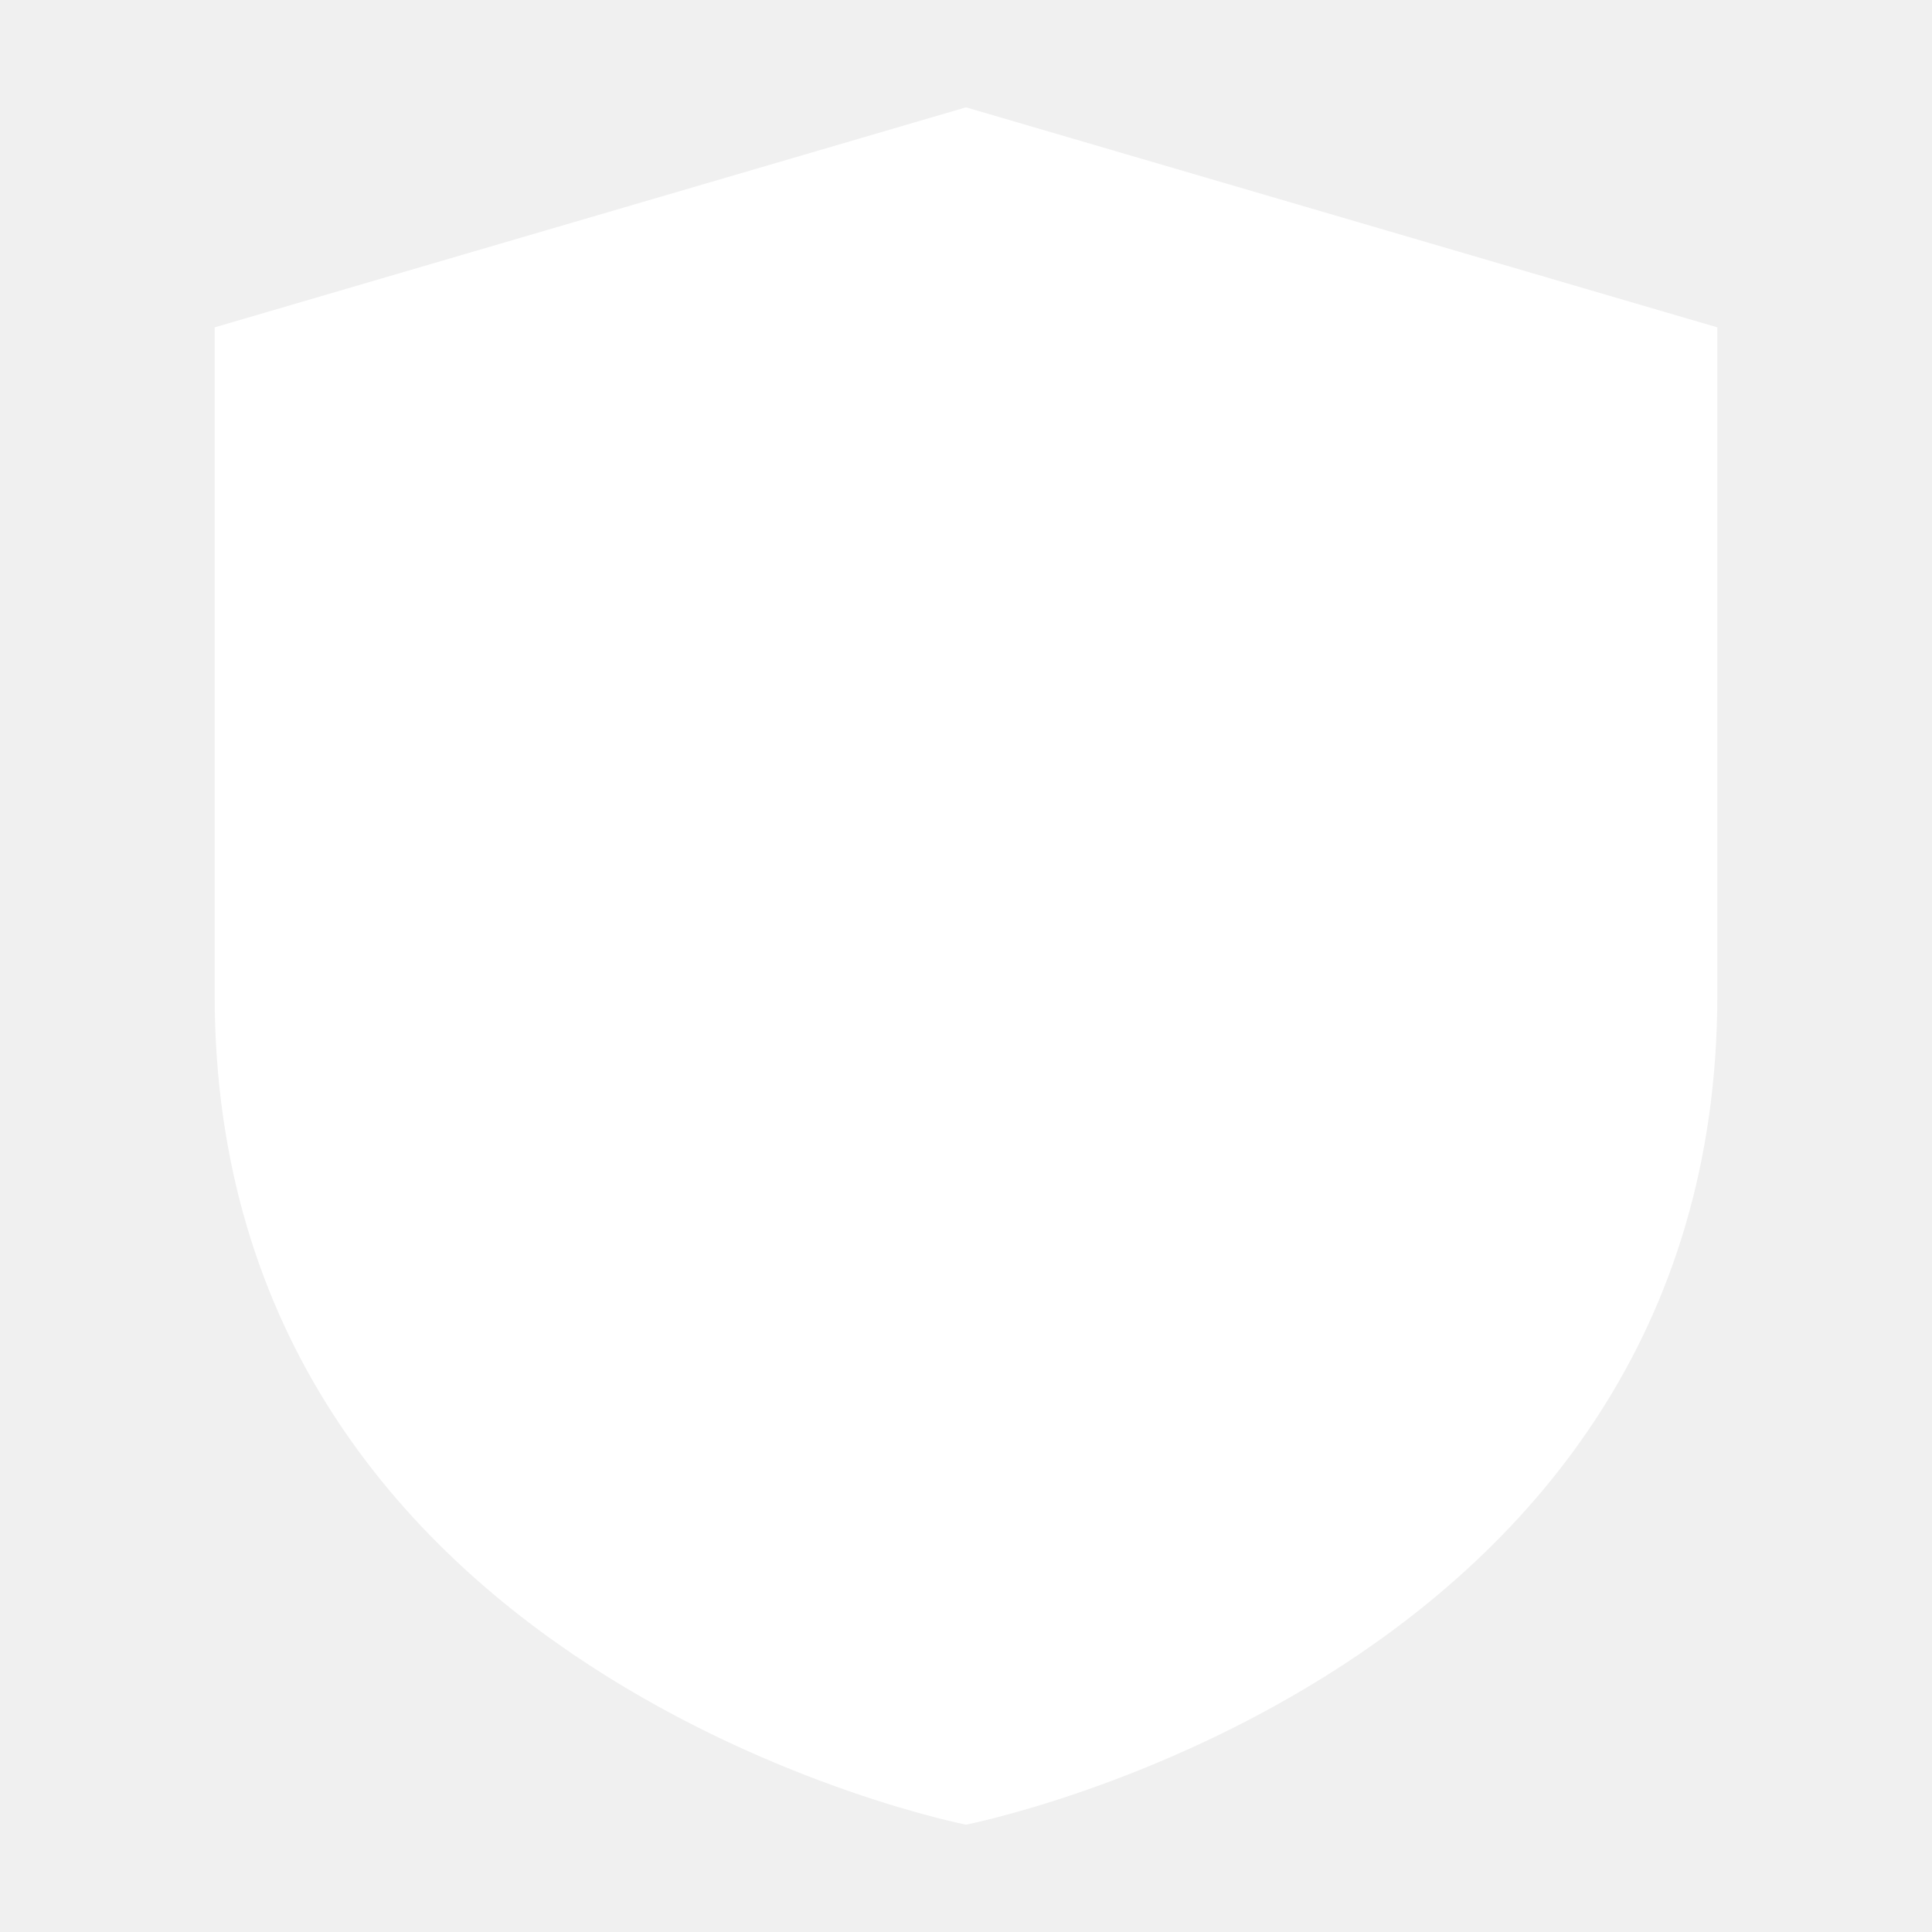
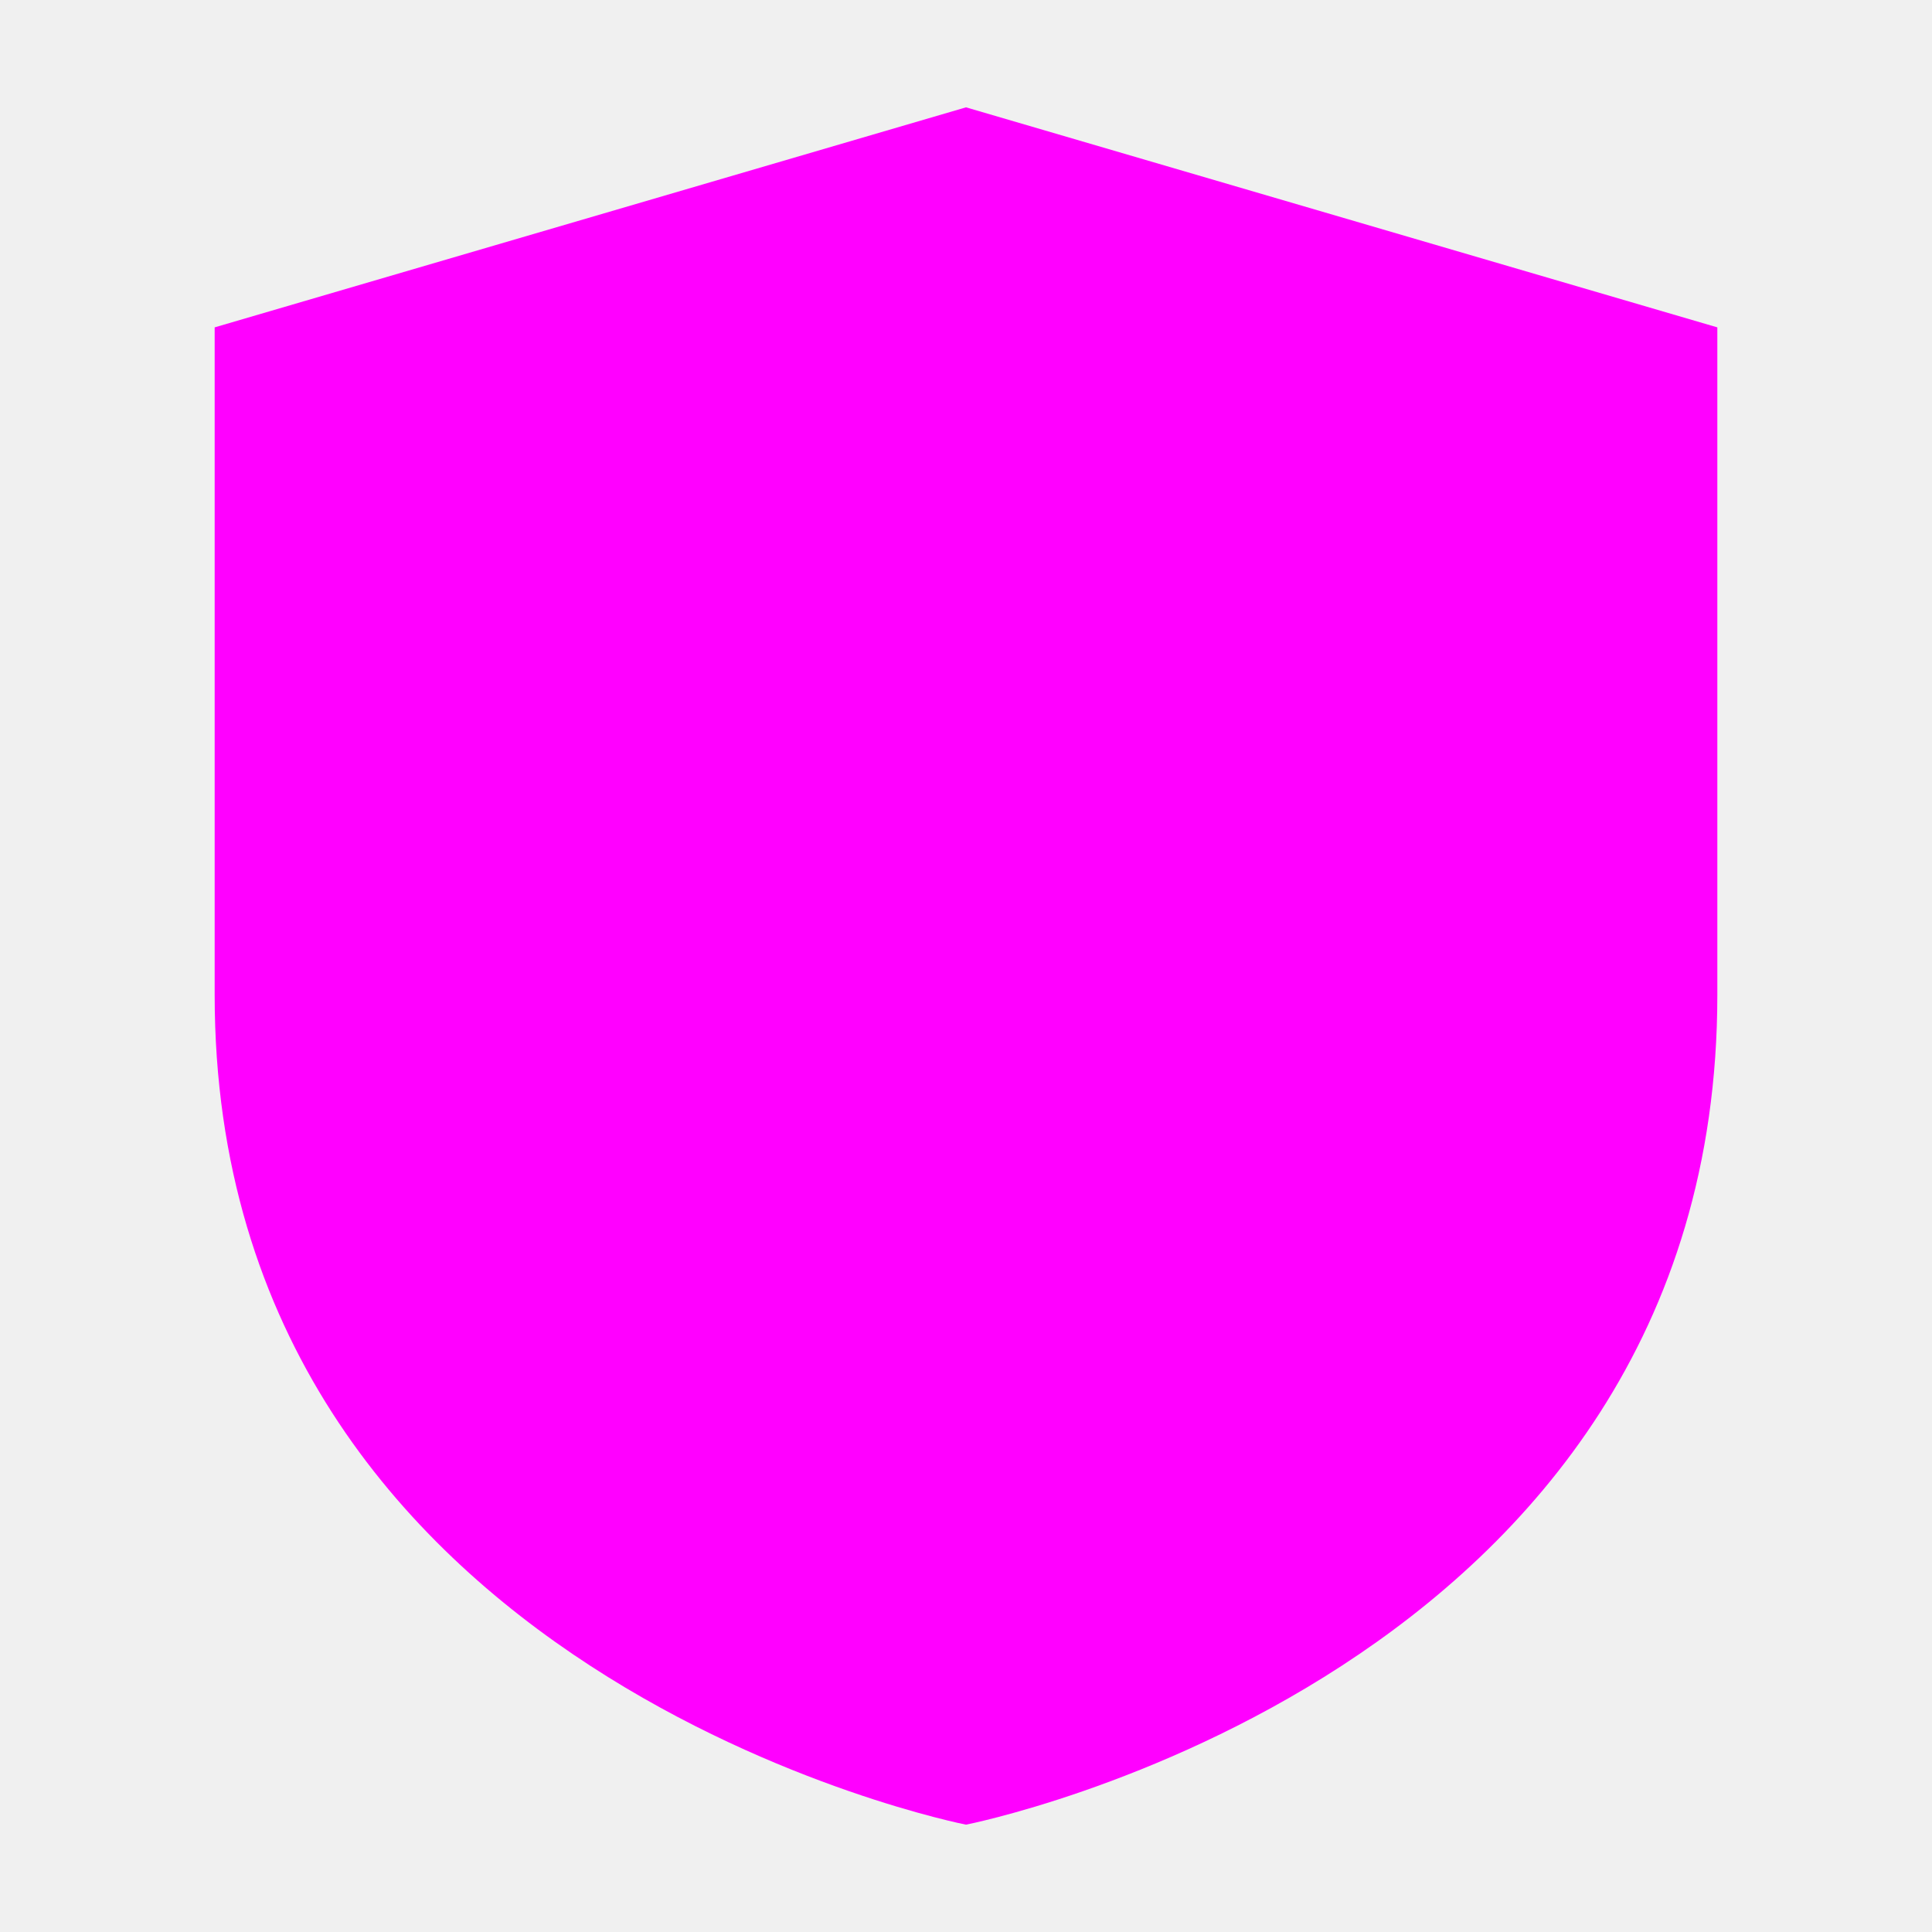
<svg xmlns="http://www.w3.org/2000/svg" viewBox="0 0 18 18" fill="none">
-   <path d="M2 9.27V3.05L9 1L16 3.05V9.27C16 15.63 9 17 9 17C9 17 2 15.63 2 9.27Z" fill="white" />
+   <path d="M2 9.27V3.05L9 1L16 3.05V9.27C16 15.63 9 17 9 17C9 17 2 15.63 2 9.27Z" fill="#ff00ff" />
</svg>
